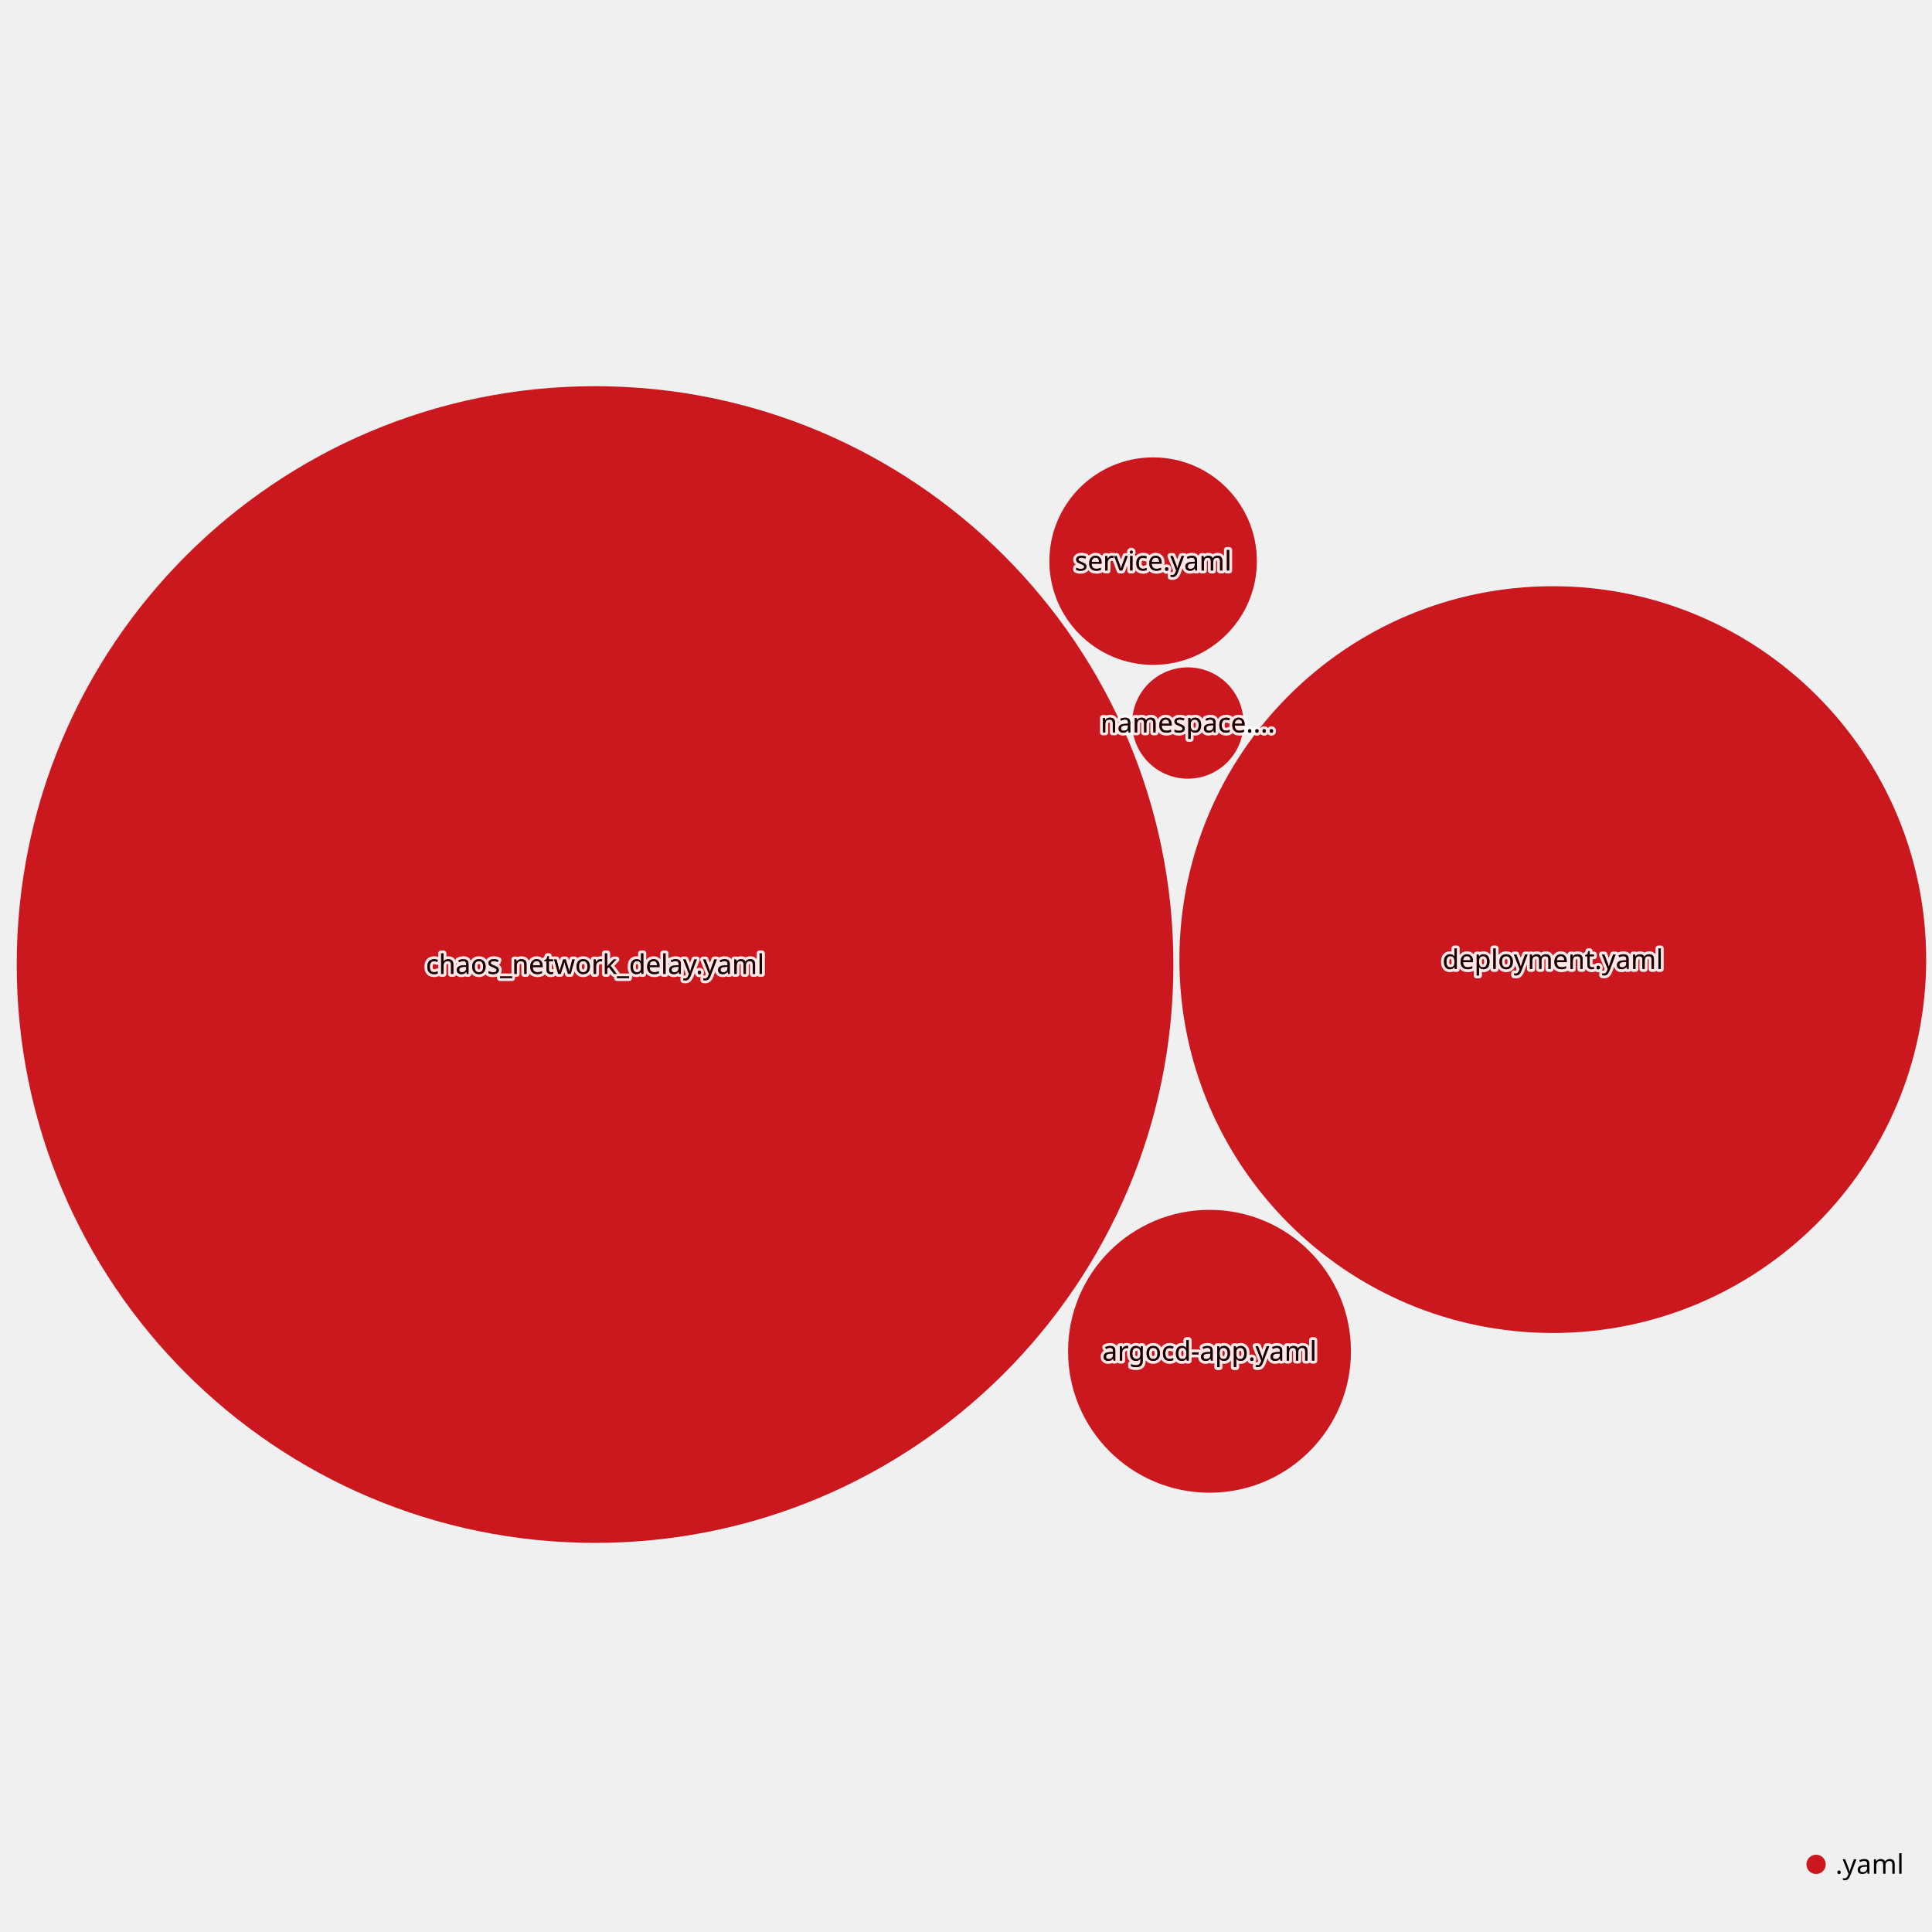
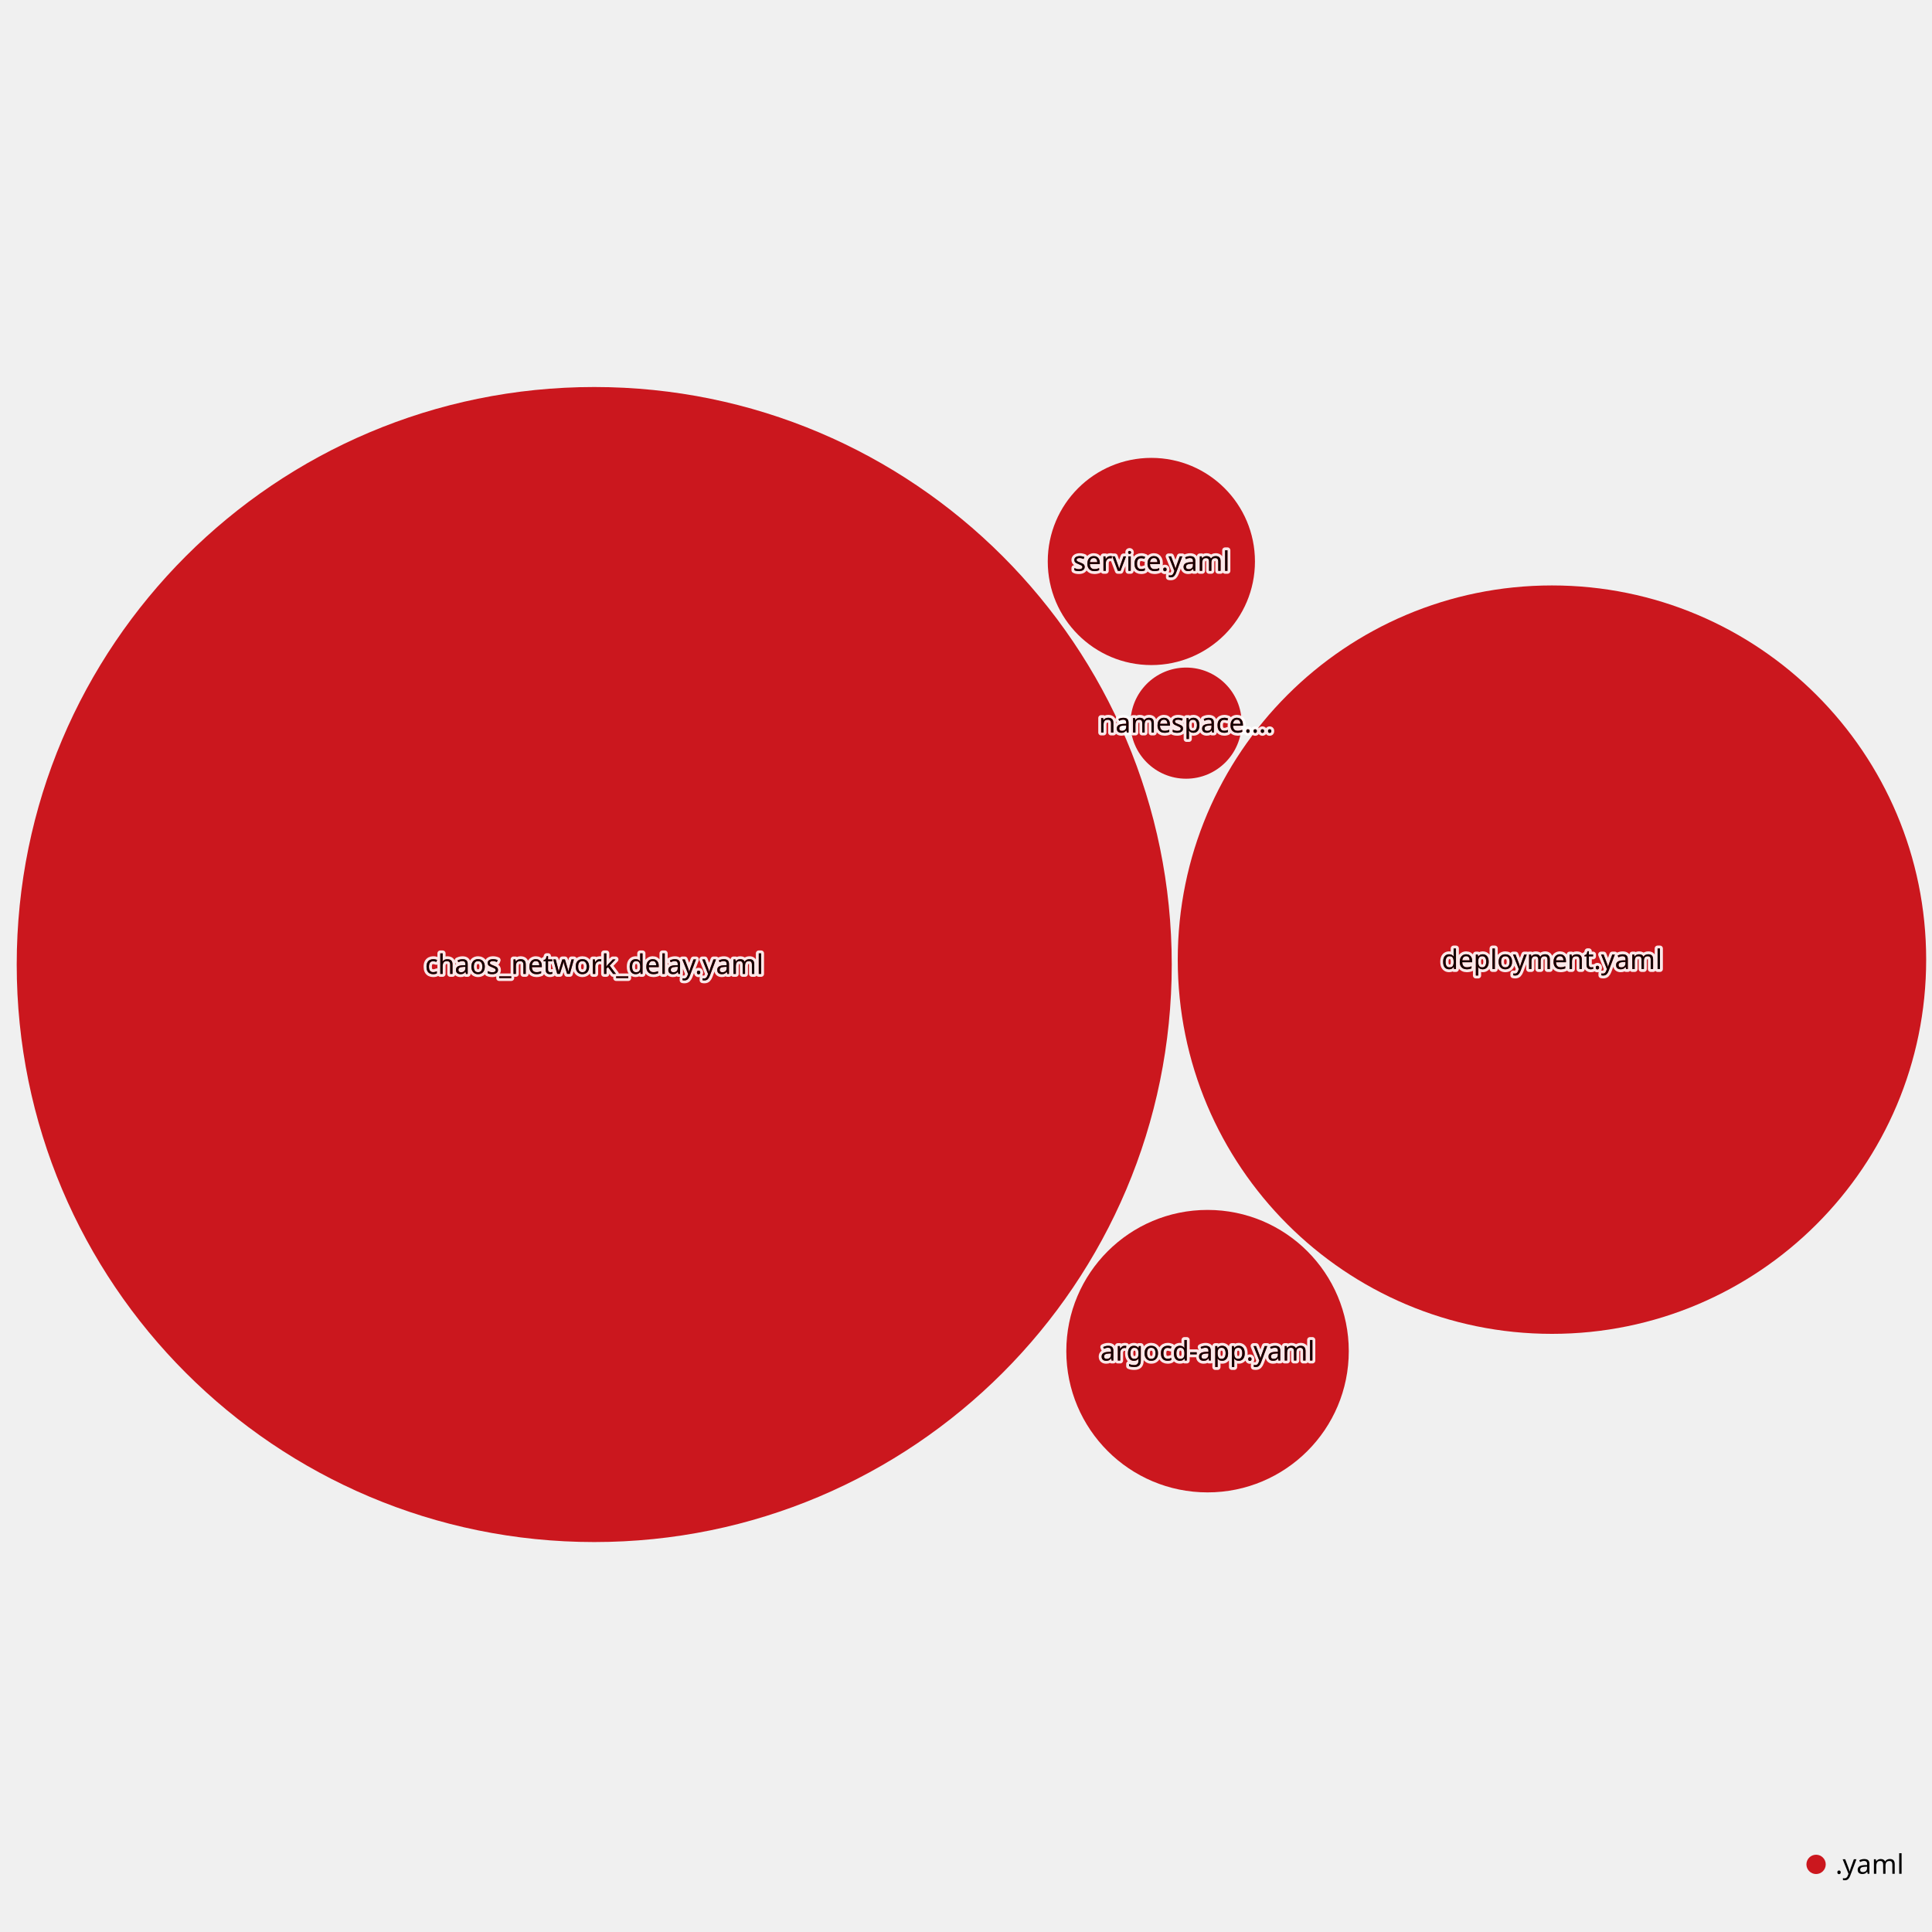
<svg xmlns="http://www.w3.org/2000/svg" width="1000" height="1000" style="background:white;font-family:sans-serif;overflow:visible">
  <defs>
    <filter id="glow" x="-50%" y="-50%" width="200%" height="200%">
      <feGaussianBlur stdDeviation="4" result="coloredBlur" />
      <feMerge>
        <feMergeNode in="coloredBlur" />
        <feMergeNode in="SourceGraphic" />
      </feMerge>
    </filter>
  </defs>
-   <g style="fill:#cb171e;transition:transform 0s ease-out, fill 0.1s ease-out" transform="translate(308.0005, 499.2434)">
-     <circle style="transition:all 0.5s ease-out" r="299.348" stroke-width="0" stroke="#374151" />
+   <g style="fill:#cb171e;transition:transform 0s ease-out, fill 0.1s ease-out" transform="translate(307.5726, 499.2393)">
+     <circle style="transition:all 0.5s ease-out" r="298.921" stroke-width="0" stroke="#374151" />
  </g>
-   <g style="fill:#cb171e;transition:transform 0s ease-out, fill 0.1s ease-out" transform="translate(803.7187, 496.6888)">
-     <circle style="transition:all 0.5s ease-out" r="193.263" stroke-width="0" stroke="#374151" />
+   <g style="fill:#cb171e;transition:transform 0s ease-out, fill 0.1s ease-out" transform="translate(803.2926, 496.7123)">
+     <circle style="transition:all 0.5s ease-out" r="193.69" stroke-width="0" stroke="#374151" />
  </g>
-   <g style="fill:#cb171e;transition:transform 0s ease-out, fill 0.1s ease-out" transform="translate(626.0387, 699.4203)">
-     <circle style="transition:all 0.5s ease-out" r="73.206" stroke-width="0" stroke="#374151" />
+   <g style="fill:#cb171e;transition:transform 0s ease-out, fill 0.1s ease-out" transform="translate(625.0221, 699.3552)">
+     <circle style="transition:all 0.5s ease-out" r="73.102" stroke-width="0" stroke="#374151" />
  </g>
-   <g style="fill:#cb171e;transition:transform 0s ease-out, fill 0.1s ease-out" transform="translate(596.8558, 290.4412)">
-     <circle style="transition:all 0.5s ease-out" r="53.699" stroke-width="0" stroke="#374151" />
+   <g style="fill:#cb171e;transition:transform 0s ease-out, fill 0.1s ease-out" transform="translate(595.9394, 290.6194)">
+     <circle style="transition:all 0.5s ease-out" r="53.623" stroke-width="0" stroke="#374151" />
  </g>
-   <g style="fill:#cb171e;transition:transform 0s ease-out, fill 0.1s ease-out" transform="translate(614.8202, 374.2411)">
-     <circle style="transition:all 0.5s ease-out" r="28.805" stroke-width="0" stroke="#374151" />
+   <g style="fill:#cb171e;transition:transform 0s ease-out, fill 0.1s ease-out" transform="translate(613.9121, 374.2974)">
+     <circle style="transition:all 0.5s ease-out" r="28.764" stroke-width="0" stroke="#374151" />
  </g>
-   <g style="fill:#cb171e;transition:transform 0s ease-out" transform="translate(308.0005, 499.2434)">
+   <g style="fill:#cb171e;transition:transform 0s ease-out" transform="translate(307.5726, 499.2393)">
    <text style="pointer-events:none;opacity:0.9;font-size:14px;font-weight:500;transition:all 0.5s ease-out" fill="#4B5563" text-anchor="middle" dominant-baseline="middle" stroke="white" stroke-width="3" stroke-linejoin="round">chaos_network_delay.yaml</text>
    <text style="pointer-events:none;opacity:1;font-size:14px;font-weight:500;transition:all 0.5s ease-out" text-anchor="middle" dominant-baseline="middle">chaos_network_delay.yaml</text>
    <text style="pointer-events:none;opacity:0.9;font-size:14px;font-weight:500;mix-blend-mode:color-burn;transition:all 0.5s ease-out" fill="#110101" text-anchor="middle" dominant-baseline="middle">chaos_network_delay.yaml</text>
  </g>
-   <g style="fill:#cb171e;transition:transform 0s ease-out" transform="translate(803.7187, 496.6888)">
+   <g style="fill:#cb171e;transition:transform 0s ease-out" transform="translate(803.2926, 496.7123)">
    <text style="pointer-events:none;opacity:0.9;font-size:14px;font-weight:500;transition:all 0.5s ease-out" fill="#4B5563" text-anchor="middle" dominant-baseline="middle" stroke="white" stroke-width="3" stroke-linejoin="round">deployment.yaml</text>
    <text style="pointer-events:none;opacity:1;font-size:14px;font-weight:500;transition:all 0.5s ease-out" text-anchor="middle" dominant-baseline="middle">deployment.yaml</text>
    <text style="pointer-events:none;opacity:0.9;font-size:14px;font-weight:500;mix-blend-mode:color-burn;transition:all 0.5s ease-out" fill="#110101" text-anchor="middle" dominant-baseline="middle">deployment.yaml</text>
  </g>
-   <g style="fill:#cb171e;transition:transform 0s ease-out" transform="translate(626.0387, 699.4203)">
+   <g style="fill:#cb171e;transition:transform 0s ease-out" transform="translate(625.0221, 699.3552)">
    <text style="pointer-events:none;opacity:0.9;font-size:14px;font-weight:500;transition:all 0.5s ease-out" fill="#4B5563" text-anchor="middle" dominant-baseline="middle" stroke="white" stroke-width="3" stroke-linejoin="round">argocd-app.yaml</text>
    <text style="pointer-events:none;opacity:1;font-size:14px;font-weight:500;transition:all 0.5s ease-out" text-anchor="middle" dominant-baseline="middle">argocd-app.yaml</text>
    <text style="pointer-events:none;opacity:0.9;font-size:14px;font-weight:500;mix-blend-mode:color-burn;transition:all 0.5s ease-out" fill="#110101" text-anchor="middle" dominant-baseline="middle">argocd-app.yaml</text>
  </g>
-   <g style="fill:#cb171e;transition:transform 0s ease-out" transform="translate(596.8558, 290.4412)">
+   <g style="fill:#cb171e;transition:transform 0s ease-out" transform="translate(595.9394, 290.6194)">
    <text style="pointer-events:none;opacity:0.9;font-size:14px;font-weight:500;transition:all 0.5s ease-out" fill="#4B5563" text-anchor="middle" dominant-baseline="middle" stroke="white" stroke-width="3" stroke-linejoin="round">service.yaml</text>
    <text style="pointer-events:none;opacity:1;font-size:14px;font-weight:500;transition:all 0.5s ease-out" text-anchor="middle" dominant-baseline="middle">service.yaml</text>
    <text style="pointer-events:none;opacity:0.9;font-size:14px;font-weight:500;mix-blend-mode:color-burn;transition:all 0.5s ease-out" fill="#110101" text-anchor="middle" dominant-baseline="middle">service.yaml</text>
  </g>
-   <g style="fill:#cb171e;transition:transform 0s ease-out" transform="translate(614.8202, 374.2411)">
+   <g style="fill:#cb171e;transition:transform 0s ease-out" transform="translate(613.9121, 374.2974)">
    <text style="pointer-events:none;opacity:0.9;font-size:14px;font-weight:500;transition:all 0.5s ease-out" fill="#4B5563" text-anchor="middle" dominant-baseline="middle" stroke="white" stroke-width="3" stroke-linejoin="round">namespace....</text>
    <text style="pointer-events:none;opacity:1;font-size:14px;font-weight:500;transition:all 0.5s ease-out" text-anchor="middle" dominant-baseline="middle">namespace....</text>
    <text style="pointer-events:none;opacity:0.9;font-size:14px;font-weight:500;mix-blend-mode:color-burn;transition:all 0.5s ease-out" fill="#110101" text-anchor="middle" dominant-baseline="middle">namespace....</text>
  </g>
  <g transform="translate(940, 965)">
    <g transform="translate(0, 0)">
      <circle r="5" fill="#cb171e" />
      <text x="10" style="font-size:14px;font-weight:300" dominant-baseline="middle">.yaml</text>
    </g>
    <g fill="#9CA3AF" style="font-weight:300;font-style:italic;font-size:12px">each dot sized by file size</g>
  </g>
</svg>
